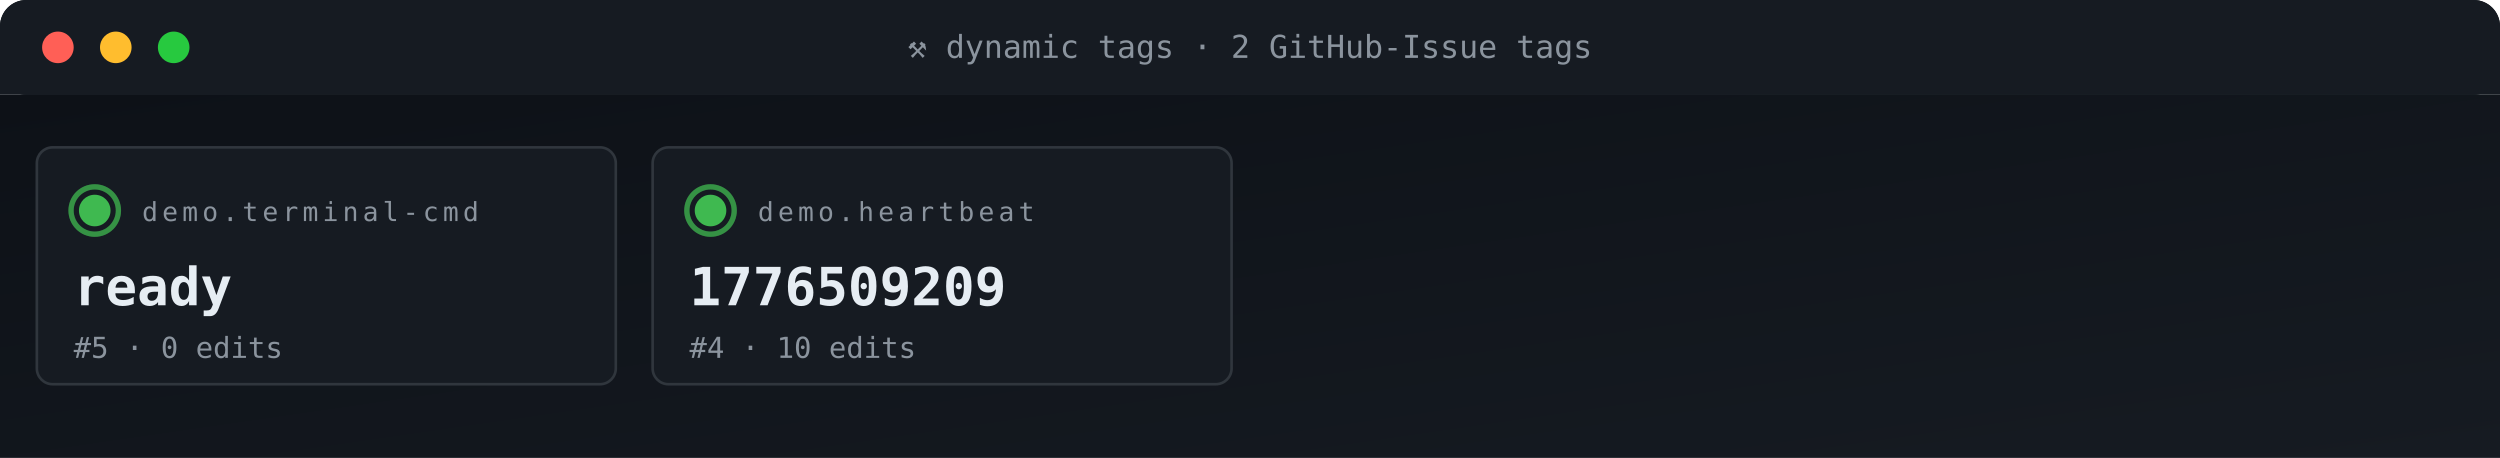
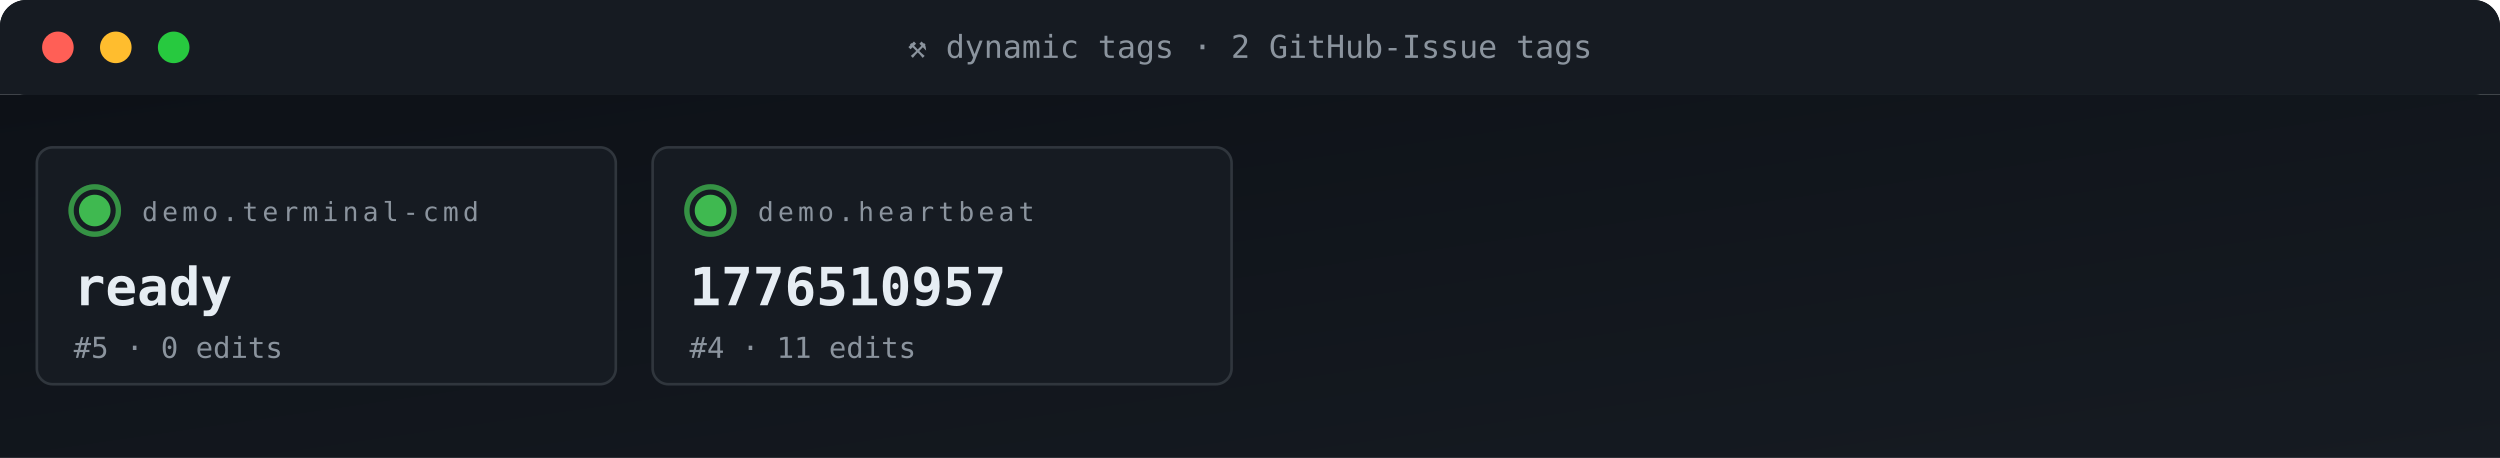
<svg xmlns="http://www.w3.org/2000/svg" viewBox="0 0 950 174" width="950" height="174" role="img" aria-label="ACG tag grid">
  <defs>
    <linearGradient id="gBg" x1="0" x2="1" y1="0" y2="1">
      <stop offset="0" stop-color="#0d1117" />
      <stop offset="1" stop-color="#161b22" />
    </linearGradient>
    <style>
      .t{font-family:'SFMono-Regular',Consolas,monospace}
      .lb{fill:#8b949e;font-size:10px;text-transform:uppercase;letter-spacing:1.6px}
      .va{fill:#e6edf3;font-size:20px;font-weight:700}
      .vs{fill:#e6edf3;font-size:14px;font-weight:600}
      .lo{fill:#79c0ff;font-size:11px}
      .sub{fill:#8b949e;font-size:11px}
      .g{fill:#3fb950} .a{fill:#e3b341} .r{fill:#f85149}
      .p{fill:#a371f7} .o{fill:#f0883e}
      .pulse{animation:plz 1.8s ease-out infinite}
      @keyframes plz{
        0%{transform:scale(1);opacity:.85}
        45%{transform:scale(1.35);opacity:.3}
        100%{transform:scale(1.8);opacity:0}
      }
      .spin{animation:sp 4s linear infinite;transform-origin:center}
      @keyframes sp{from{transform:rotate(0)}to{transform:rotate(360deg)}}
    </style>
  </defs>
  <rect width="950" height="36" rx="10" fill="url(#gBg)" />
  <rect x="0" y="0" width="950" height="36" rx="10" fill="#161b22" />
  <rect x="0" y="26" width="950" height="10" fill="#161b22" />
  <circle cx="22" cy="18" r="6" fill="#ff5f56" />
  <circle cx="44" cy="18" r="6" fill="#ffbd2e" />
  <circle cx="66" cy="18" r="6" fill="#27c93f" />
  <text x="475" y="22" text-anchor="middle" class="t" font-size="12" fill="#8b949e">⚒ dynamic tags · 2 GitHub-Issue tags</text>
  <rect y="36" width="950" height="138" fill="url(#gBg)" />
  <rect x="14" y="56" width="220" height="90" rx="6" fill="#161b22" stroke="#30363d" stroke-width="1" />
  <g style="transform-origin:36px 80px">
    <circle cx="36" cy="80" r="9" fill="none" stroke="#3fb950" stroke-width="2" opacity=".5" class="pulse" />
    <circle cx="36" cy="80" r="9" fill="none" stroke="#3fb950" stroke-width="2" opacity=".5" class="pulse" style="animation-delay:.6s" />
  </g>
  <circle cx="36" cy="80" r="6" class="g" />
  <text x="54" y="84" class="t lb">demo.terminal-cmd</text>
  <text x="28" y="116" class="t va">ready</text>
  <text x="28" y="136" class="t sub">#5 · 0 edits</text>
  <rect x="248" y="56" width="220" height="90" rx="6" fill="#161b22" stroke="#30363d" stroke-width="1" />
  <g style="transform-origin:270px 80px">
    <circle cx="270" cy="80" r="9" fill="none" stroke="#3fb950" stroke-width="2" opacity=".5" class="pulse" />
    <circle cx="270" cy="80" r="9" fill="none" stroke="#3fb950" stroke-width="2" opacity=".5" class="pulse" style="animation-delay:.6s" />
  </g>
  <circle cx="270" cy="80" r="6" class="g" />
  <text x="288" y="84" class="t lb">demo.heartbeat</text>
-   <text x="262" y="116" class="t va">1776509209</text>
-   <text x="262" y="136" class="t sub">#4 · 10 edits</text>
+   <text x="262" y="116" class="t va">1776510957</text>
+   <text x="262" y="136" class="t sub">#4 · 11 edits</text>
</svg>
